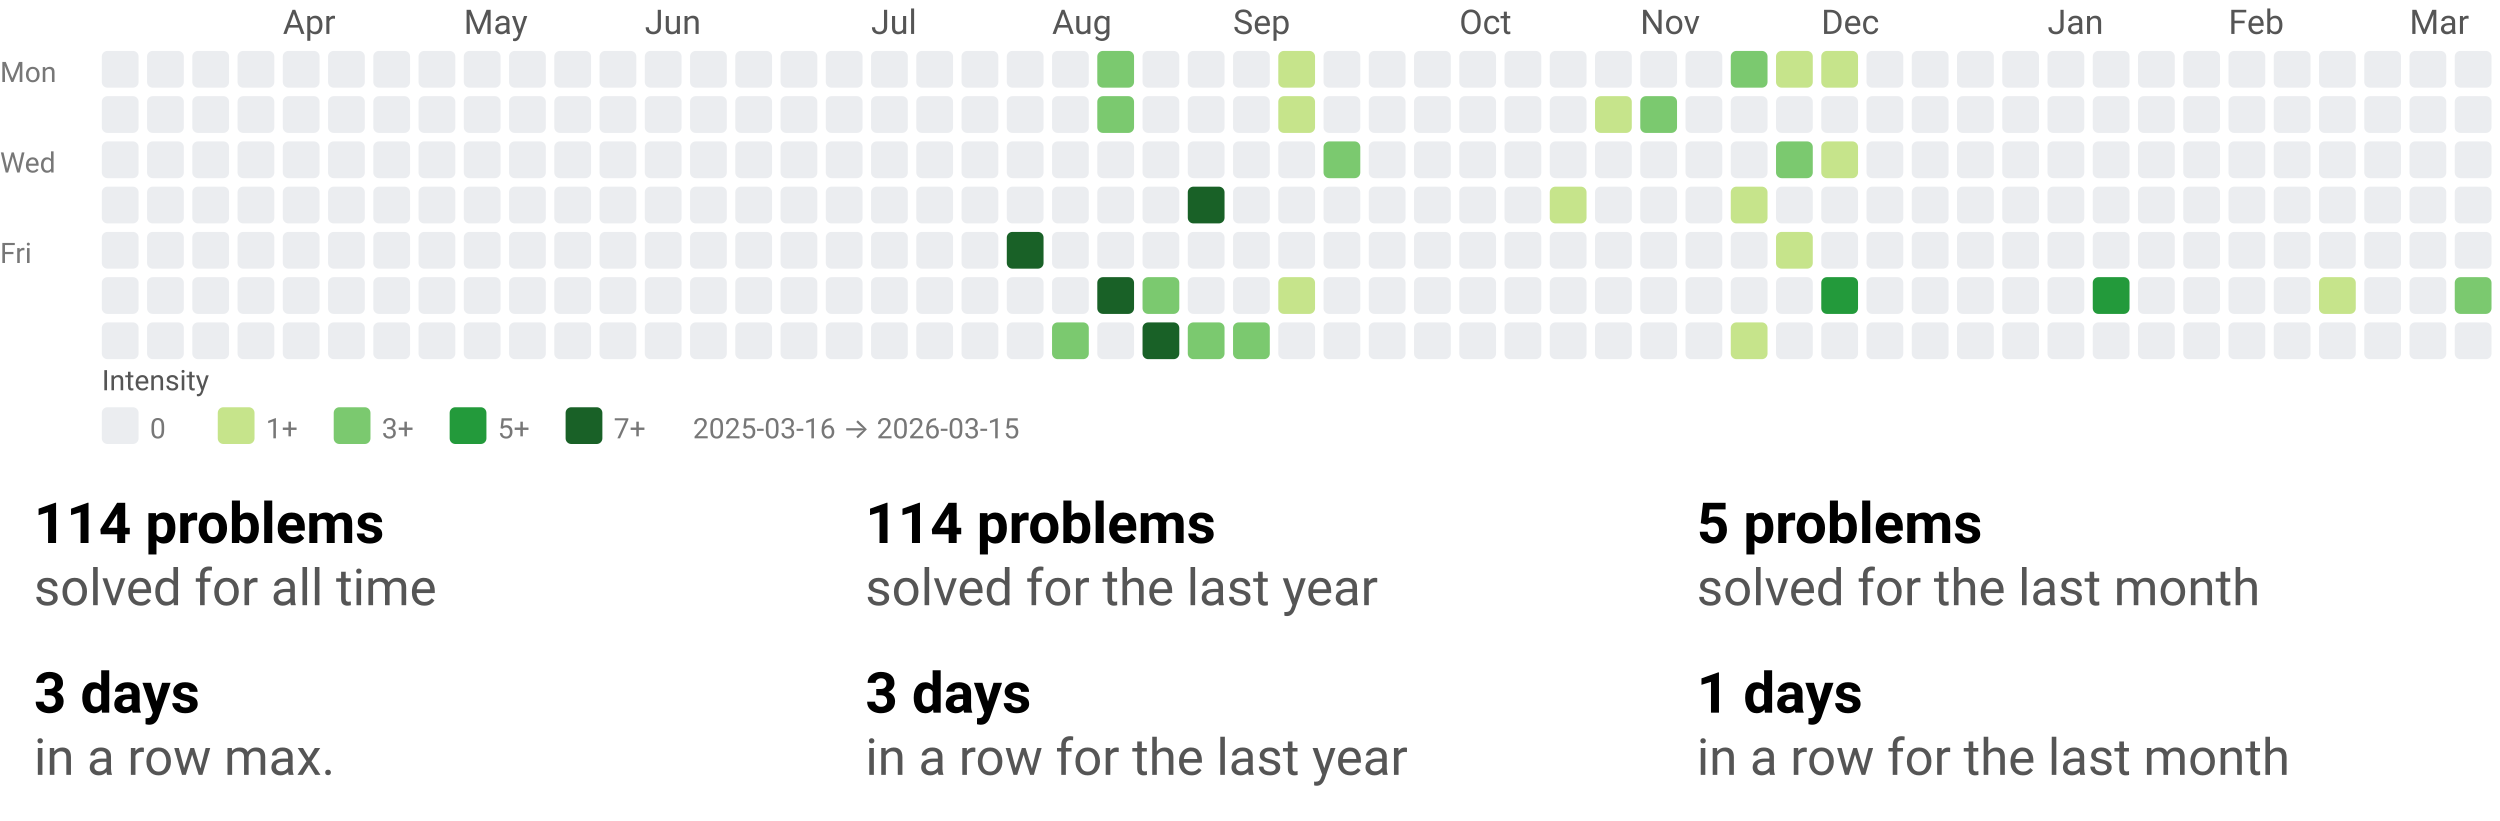
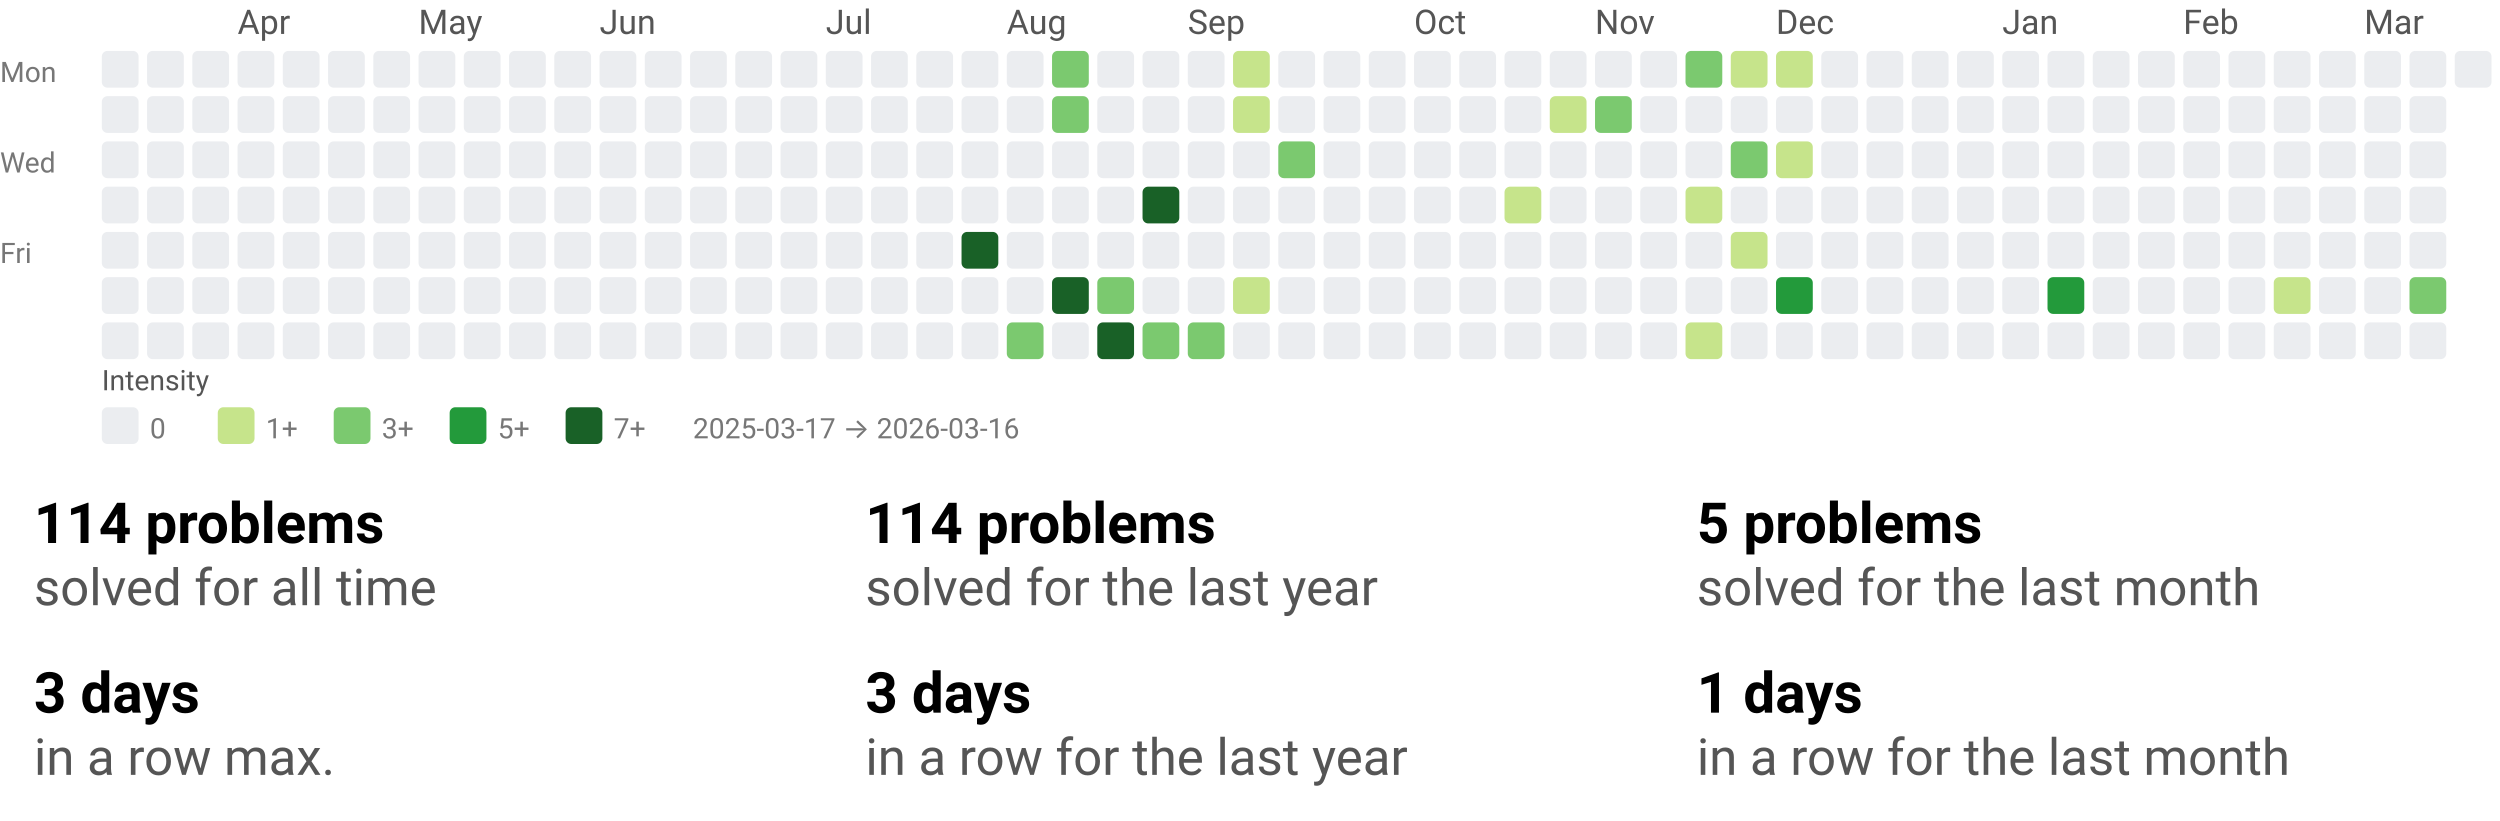
<svg xmlns="http://www.w3.org/2000/svg" width="884" height="290" viewBox="0 0 884 290" role="img" aria-labelledby="t d">
  <style>text{font-family:system-ui,-apple-system, Segoe UI, Roboto, Ubuntu, Cantarell, Noto Sans, sans-serif;}</style>
  <svg width="884" height="158" viewBox="0 0 884 158" role="img" aria-labelledby="title desc">
    <style>text{font-family:system-ui,-apple-system, Segoe UI, Roboto, Ubuntu, Cantarell, Noto Sans, sans-serif;}</style>
-     <text x="100" y="12" fill="#555">Apr</text>
-     <text x="164" y="12" fill="#555">May</text>
-     <text x="228" y="12" fill="#555">Jun</text>
-     <text x="308" y="12" fill="#555">Jul</text>
-     <text x="372" y="12" fill="#555">Aug</text>
-     <text x="436" y="12" fill="#555">Sep</text>
-     <text x="516" y="12" fill="#555">Oct</text>
-     <text x="580" y="12" fill="#555">Nov</text>
-     <text x="644" y="12" fill="#555">Dec</text>
-     <text x="724" y="12" fill="#555">Jan</text>
-     <text x="788" y="12" fill="#555">Feb</text>
-     <text x="852" y="12" fill="#555">Mar</text>
+     <text x="84" y="12" fill="#555">Apr</text>
+     <text x="148" y="12" fill="#555">May</text>
+     <text x="212" y="12" fill="#555">Jun</text>
+     <text x="292" y="12" fill="#555">Jul</text>
+     <text x="356" y="12" fill="#555">Aug</text>
+     <text x="420" y="12" fill="#555">Sep</text>
+     <text x="500" y="12" fill="#555">Oct</text>
+     <text x="564" y="12" fill="#555">Nov</text>
+     <text x="628" y="12" fill="#555">Dec</text>
+     <text x="708" y="12" fill="#555">Jan</text>
+     <text x="772" y="12" fill="#555">Feb</text>
+     <text x="836" y="12" fill="#555">Mar</text>
    <text x="0" y="29" font-size="10" fill="#777">Mon</text>
    <text x="0" y="61" font-size="10" fill="#777">Wed</text>
    <text x="0" y="93" font-size="10" fill="#777">Fri</text>
    <rect x="36" y="18" width="13" height="13" rx="2" ry="2" fill="#ebedf0" />
    <rect x="36" y="34" width="13" height="13" rx="2" ry="2" fill="#ebedf0" />
    <rect x="36" y="50" width="13" height="13" rx="2" ry="2" fill="#ebedf0" />
    <rect x="36" y="66" width="13" height="13" rx="2" ry="2" fill="#ebedf0" />
    <rect x="36" y="82" width="13" height="13" rx="2" ry="2" fill="#ebedf0" />
    <rect x="36" y="98" width="13" height="13" rx="2" ry="2" fill="#ebedf0" />
    <rect x="36" y="114" width="13" height="13" rx="2" ry="2" fill="#ebedf0" />
    <rect x="52" y="18" width="13" height="13" rx="2" ry="2" fill="#ebedf0" />
    <rect x="52" y="34" width="13" height="13" rx="2" ry="2" fill="#ebedf0" />
    <rect x="52" y="50" width="13" height="13" rx="2" ry="2" fill="#ebedf0" />
    <rect x="52" y="66" width="13" height="13" rx="2" ry="2" fill="#ebedf0" />
    <rect x="52" y="82" width="13" height="13" rx="2" ry="2" fill="#ebedf0" />
    <rect x="52" y="98" width="13" height="13" rx="2" ry="2" fill="#ebedf0" />
    <rect x="52" y="114" width="13" height="13" rx="2" ry="2" fill="#ebedf0" />
    <rect x="68" y="18" width="13" height="13" rx="2" ry="2" fill="#ebedf0" />
    <rect x="68" y="34" width="13" height="13" rx="2" ry="2" fill="#ebedf0" />
    <rect x="68" y="50" width="13" height="13" rx="2" ry="2" fill="#ebedf0" />
    <rect x="68" y="66" width="13" height="13" rx="2" ry="2" fill="#ebedf0" />
    <rect x="68" y="82" width="13" height="13" rx="2" ry="2" fill="#ebedf0" />
    <rect x="68" y="98" width="13" height="13" rx="2" ry="2" fill="#ebedf0" />
    <rect x="68" y="114" width="13" height="13" rx="2" ry="2" fill="#ebedf0" />
    <rect x="84" y="18" width="13" height="13" rx="2" ry="2" fill="#ebedf0" />
    <rect x="84" y="34" width="13" height="13" rx="2" ry="2" fill="#ebedf0" />
    <rect x="84" y="50" width="13" height="13" rx="2" ry="2" fill="#ebedf0" />
    <rect x="84" y="66" width="13" height="13" rx="2" ry="2" fill="#ebedf0" />
    <rect x="84" y="82" width="13" height="13" rx="2" ry="2" fill="#ebedf0" />
    <rect x="84" y="98" width="13" height="13" rx="2" ry="2" fill="#ebedf0" />
    <rect x="84" y="114" width="13" height="13" rx="2" ry="2" fill="#ebedf0" />
    <rect x="100" y="18" width="13" height="13" rx="2" ry="2" fill="#ebedf0" />
    <rect x="100" y="34" width="13" height="13" rx="2" ry="2" fill="#ebedf0" />
    <rect x="100" y="50" width="13" height="13" rx="2" ry="2" fill="#ebedf0" />
    <rect x="100" y="66" width="13" height="13" rx="2" ry="2" fill="#ebedf0" />
    <rect x="100" y="82" width="13" height="13" rx="2" ry="2" fill="#ebedf0" />
    <rect x="100" y="98" width="13" height="13" rx="2" ry="2" fill="#ebedf0" />
    <rect x="100" y="114" width="13" height="13" rx="2" ry="2" fill="#ebedf0" />
    <rect x="116" y="18" width="13" height="13" rx="2" ry="2" fill="#ebedf0" />
    <rect x="116" y="34" width="13" height="13" rx="2" ry="2" fill="#ebedf0" />
    <rect x="116" y="50" width="13" height="13" rx="2" ry="2" fill="#ebedf0" />
    <rect x="116" y="66" width="13" height="13" rx="2" ry="2" fill="#ebedf0" />
    <rect x="116" y="82" width="13" height="13" rx="2" ry="2" fill="#ebedf0" />
    <rect x="116" y="98" width="13" height="13" rx="2" ry="2" fill="#ebedf0" />
    <rect x="116" y="114" width="13" height="13" rx="2" ry="2" fill="#ebedf0" />
    <rect x="132" y="18" width="13" height="13" rx="2" ry="2" fill="#ebedf0" />
    <rect x="132" y="34" width="13" height="13" rx="2" ry="2" fill="#ebedf0" />
    <rect x="132" y="50" width="13" height="13" rx="2" ry="2" fill="#ebedf0" />
    <rect x="132" y="66" width="13" height="13" rx="2" ry="2" fill="#ebedf0" />
    <rect x="132" y="82" width="13" height="13" rx="2" ry="2" fill="#ebedf0" />
    <rect x="132" y="98" width="13" height="13" rx="2" ry="2" fill="#ebedf0" />
    <rect x="132" y="114" width="13" height="13" rx="2" ry="2" fill="#ebedf0" />
    <rect x="148" y="18" width="13" height="13" rx="2" ry="2" fill="#ebedf0" />
    <rect x="148" y="34" width="13" height="13" rx="2" ry="2" fill="#ebedf0" />
    <rect x="148" y="50" width="13" height="13" rx="2" ry="2" fill="#ebedf0" />
    <rect x="148" y="66" width="13" height="13" rx="2" ry="2" fill="#ebedf0" />
    <rect x="148" y="82" width="13" height="13" rx="2" ry="2" fill="#ebedf0" />
    <rect x="148" y="98" width="13" height="13" rx="2" ry="2" fill="#ebedf0" />
    <rect x="148" y="114" width="13" height="13" rx="2" ry="2" fill="#ebedf0" />
    <rect x="164" y="18" width="13" height="13" rx="2" ry="2" fill="#ebedf0" />
    <rect x="164" y="34" width="13" height="13" rx="2" ry="2" fill="#ebedf0" />
    <rect x="164" y="50" width="13" height="13" rx="2" ry="2" fill="#ebedf0" />
    <rect x="164" y="66" width="13" height="13" rx="2" ry="2" fill="#ebedf0" />
    <rect x="164" y="82" width="13" height="13" rx="2" ry="2" fill="#ebedf0" />
    <rect x="164" y="98" width="13" height="13" rx="2" ry="2" fill="#ebedf0" />
    <rect x="164" y="114" width="13" height="13" rx="2" ry="2" fill="#ebedf0" />
    <rect x="180" y="18" width="13" height="13" rx="2" ry="2" fill="#ebedf0" />
    <rect x="180" y="34" width="13" height="13" rx="2" ry="2" fill="#ebedf0" />
    <rect x="180" y="50" width="13" height="13" rx="2" ry="2" fill="#ebedf0" />
    <rect x="180" y="66" width="13" height="13" rx="2" ry="2" fill="#ebedf0" />
    <rect x="180" y="82" width="13" height="13" rx="2" ry="2" fill="#ebedf0" />
    <rect x="180" y="98" width="13" height="13" rx="2" ry="2" fill="#ebedf0" />
    <rect x="180" y="114" width="13" height="13" rx="2" ry="2" fill="#ebedf0" />
    <rect x="196" y="18" width="13" height="13" rx="2" ry="2" fill="#ebedf0" />
    <rect x="196" y="34" width="13" height="13" rx="2" ry="2" fill="#ebedf0" />
    <rect x="196" y="50" width="13" height="13" rx="2" ry="2" fill="#ebedf0" />
    <rect x="196" y="66" width="13" height="13" rx="2" ry="2" fill="#ebedf0" />
    <rect x="196" y="82" width="13" height="13" rx="2" ry="2" fill="#ebedf0" />
    <rect x="196" y="98" width="13" height="13" rx="2" ry="2" fill="#ebedf0" />
    <rect x="196" y="114" width="13" height="13" rx="2" ry="2" fill="#ebedf0" />
    <rect x="212" y="18" width="13" height="13" rx="2" ry="2" fill="#ebedf0" />
    <rect x="212" y="34" width="13" height="13" rx="2" ry="2" fill="#ebedf0" />
    <rect x="212" y="50" width="13" height="13" rx="2" ry="2" fill="#ebedf0" />
    <rect x="212" y="66" width="13" height="13" rx="2" ry="2" fill="#ebedf0" />
    <rect x="212" y="82" width="13" height="13" rx="2" ry="2" fill="#ebedf0" />
    <rect x="212" y="98" width="13" height="13" rx="2" ry="2" fill="#ebedf0" />
    <rect x="212" y="114" width="13" height="13" rx="2" ry="2" fill="#ebedf0" />
    <rect x="228" y="18" width="13" height="13" rx="2" ry="2" fill="#ebedf0" />
    <rect x="228" y="34" width="13" height="13" rx="2" ry="2" fill="#ebedf0" />
    <rect x="228" y="50" width="13" height="13" rx="2" ry="2" fill="#ebedf0" />
    <rect x="228" y="66" width="13" height="13" rx="2" ry="2" fill="#ebedf0" />
    <rect x="228" y="82" width="13" height="13" rx="2" ry="2" fill="#ebedf0" />
    <rect x="228" y="98" width="13" height="13" rx="2" ry="2" fill="#ebedf0" />
    <rect x="228" y="114" width="13" height="13" rx="2" ry="2" fill="#ebedf0" />
    <rect x="244" y="18" width="13" height="13" rx="2" ry="2" fill="#ebedf0" />
    <rect x="244" y="34" width="13" height="13" rx="2" ry="2" fill="#ebedf0" />
    <rect x="244" y="50" width="13" height="13" rx="2" ry="2" fill="#ebedf0" />
    <rect x="244" y="66" width="13" height="13" rx="2" ry="2" fill="#ebedf0" />
    <rect x="244" y="82" width="13" height="13" rx="2" ry="2" fill="#ebedf0" />
    <rect x="244" y="98" width="13" height="13" rx="2" ry="2" fill="#ebedf0" />
    <rect x="244" y="114" width="13" height="13" rx="2" ry="2" fill="#ebedf0" />
    <rect x="260" y="18" width="13" height="13" rx="2" ry="2" fill="#ebedf0" />
    <rect x="260" y="34" width="13" height="13" rx="2" ry="2" fill="#ebedf0" />
    <rect x="260" y="50" width="13" height="13" rx="2" ry="2" fill="#ebedf0" />
    <rect x="260" y="66" width="13" height="13" rx="2" ry="2" fill="#ebedf0" />
    <rect x="260" y="82" width="13" height="13" rx="2" ry="2" fill="#ebedf0" />
    <rect x="260" y="98" width="13" height="13" rx="2" ry="2" fill="#ebedf0" />
    <rect x="260" y="114" width="13" height="13" rx="2" ry="2" fill="#ebedf0" />
    <rect x="276" y="18" width="13" height="13" rx="2" ry="2" fill="#ebedf0" />
    <rect x="276" y="34" width="13" height="13" rx="2" ry="2" fill="#ebedf0" />
    <rect x="276" y="50" width="13" height="13" rx="2" ry="2" fill="#ebedf0" />
    <rect x="276" y="66" width="13" height="13" rx="2" ry="2" fill="#ebedf0" />
    <rect x="276" y="82" width="13" height="13" rx="2" ry="2" fill="#ebedf0" />
    <rect x="276" y="98" width="13" height="13" rx="2" ry="2" fill="#ebedf0" />
    <rect x="276" y="114" width="13" height="13" rx="2" ry="2" fill="#ebedf0" />
    <rect x="292" y="18" width="13" height="13" rx="2" ry="2" fill="#ebedf0" />
    <rect x="292" y="34" width="13" height="13" rx="2" ry="2" fill="#ebedf0" />
    <rect x="292" y="50" width="13" height="13" rx="2" ry="2" fill="#ebedf0" />
    <rect x="292" y="66" width="13" height="13" rx="2" ry="2" fill="#ebedf0" />
    <rect x="292" y="82" width="13" height="13" rx="2" ry="2" fill="#ebedf0" />
    <rect x="292" y="98" width="13" height="13" rx="2" ry="2" fill="#ebedf0" />
    <rect x="292" y="114" width="13" height="13" rx="2" ry="2" fill="#ebedf0" />
    <rect x="308" y="18" width="13" height="13" rx="2" ry="2" fill="#ebedf0" />
    <rect x="308" y="34" width="13" height="13" rx="2" ry="2" fill="#ebedf0" />
    <rect x="308" y="50" width="13" height="13" rx="2" ry="2" fill="#ebedf0" />
    <rect x="308" y="66" width="13" height="13" rx="2" ry="2" fill="#ebedf0" />
    <rect x="308" y="82" width="13" height="13" rx="2" ry="2" fill="#ebedf0" />
    <rect x="308" y="98" width="13" height="13" rx="2" ry="2" fill="#ebedf0" />
    <rect x="308" y="114" width="13" height="13" rx="2" ry="2" fill="#ebedf0" />
    <rect x="324" y="18" width="13" height="13" rx="2" ry="2" fill="#ebedf0" />
    <rect x="324" y="34" width="13" height="13" rx="2" ry="2" fill="#ebedf0" />
    <rect x="324" y="50" width="13" height="13" rx="2" ry="2" fill="#ebedf0" />
    <rect x="324" y="66" width="13" height="13" rx="2" ry="2" fill="#ebedf0" />
    <rect x="324" y="82" width="13" height="13" rx="2" ry="2" fill="#ebedf0" />
    <rect x="324" y="98" width="13" height="13" rx="2" ry="2" fill="#ebedf0" />
    <rect x="324" y="114" width="13" height="13" rx="2" ry="2" fill="#ebedf0" />
    <rect x="340" y="18" width="13" height="13" rx="2" ry="2" fill="#ebedf0" />
    <rect x="340" y="34" width="13" height="13" rx="2" ry="2" fill="#ebedf0" />
    <rect x="340" y="50" width="13" height="13" rx="2" ry="2" fill="#ebedf0" />
    <rect x="340" y="66" width="13" height="13" rx="2" ry="2" fill="#ebedf0" />
-     <rect x="340" y="82" width="13" height="13" rx="2" ry="2" fill="#ebedf0" />
+     <rect x="340" y="82" width="13" height="13" rx="2" ry="2" fill="#196127" />
    <rect x="340" y="98" width="13" height="13" rx="2" ry="2" fill="#ebedf0" />
    <rect x="340" y="114" width="13" height="13" rx="2" ry="2" fill="#ebedf0" />
    <rect x="356" y="18" width="13" height="13" rx="2" ry="2" fill="#ebedf0" />
    <rect x="356" y="34" width="13" height="13" rx="2" ry="2" fill="#ebedf0" />
    <rect x="356" y="50" width="13" height="13" rx="2" ry="2" fill="#ebedf0" />
    <rect x="356" y="66" width="13" height="13" rx="2" ry="2" fill="#ebedf0" />
-     <rect x="356" y="82" width="13" height="13" rx="2" ry="2" fill="#196127" />
+     <rect x="356" y="82" width="13" height="13" rx="2" ry="2" fill="#ebedf0" />
    <rect x="356" y="98" width="13" height="13" rx="2" ry="2" fill="#ebedf0" />
-     <rect x="356" y="114" width="13" height="13" rx="2" ry="2" fill="#ebedf0" />
-     <rect x="372" y="18" width="13" height="13" rx="2" ry="2" fill="#ebedf0" />
-     <rect x="372" y="34" width="13" height="13" rx="2" ry="2" fill="#ebedf0" />
+     <rect x="356" y="114" width="13" height="13" rx="2" ry="2" fill="#7bc96f" />
+     <rect x="372" y="18" width="13" height="13" rx="2" ry="2" fill="#7bc96f" />
+     <rect x="372" y="34" width="13" height="13" rx="2" ry="2" fill="#7bc96f" />
    <rect x="372" y="50" width="13" height="13" rx="2" ry="2" fill="#ebedf0" />
    <rect x="372" y="66" width="13" height="13" rx="2" ry="2" fill="#ebedf0" />
    <rect x="372" y="82" width="13" height="13" rx="2" ry="2" fill="#ebedf0" />
-     <rect x="372" y="98" width="13" height="13" rx="2" ry="2" fill="#ebedf0" />
-     <rect x="372" y="114" width="13" height="13" rx="2" ry="2" fill="#7bc96f" />
-     <rect x="388" y="18" width="13" height="13" rx="2" ry="2" fill="#7bc96f" />
-     <rect x="388" y="34" width="13" height="13" rx="2" ry="2" fill="#7bc96f" />
+     <rect x="372" y="98" width="13" height="13" rx="2" ry="2" fill="#196127" />
+     <rect x="372" y="114" width="13" height="13" rx="2" ry="2" fill="#ebedf0" />
+     <rect x="388" y="18" width="13" height="13" rx="2" ry="2" fill="#ebedf0" />
+     <rect x="388" y="34" width="13" height="13" rx="2" ry="2" fill="#ebedf0" />
    <rect x="388" y="50" width="13" height="13" rx="2" ry="2" fill="#ebedf0" />
    <rect x="388" y="66" width="13" height="13" rx="2" ry="2" fill="#ebedf0" />
    <rect x="388" y="82" width="13" height="13" rx="2" ry="2" fill="#ebedf0" />
-     <rect x="388" y="98" width="13" height="13" rx="2" ry="2" fill="#196127" />
-     <rect x="388" y="114" width="13" height="13" rx="2" ry="2" fill="#ebedf0" />
+     <rect x="388" y="98" width="13" height="13" rx="2" ry="2" fill="#7bc96f" />
+     <rect x="388" y="114" width="13" height="13" rx="2" ry="2" fill="#196127" />
    <rect x="404" y="18" width="13" height="13" rx="2" ry="2" fill="#ebedf0" />
    <rect x="404" y="34" width="13" height="13" rx="2" ry="2" fill="#ebedf0" />
    <rect x="404" y="50" width="13" height="13" rx="2" ry="2" fill="#ebedf0" />
-     <rect x="404" y="66" width="13" height="13" rx="2" ry="2" fill="#ebedf0" />
+     <rect x="404" y="66" width="13" height="13" rx="2" ry="2" fill="#196127" />
    <rect x="404" y="82" width="13" height="13" rx="2" ry="2" fill="#ebedf0" />
-     <rect x="404" y="98" width="13" height="13" rx="2" ry="2" fill="#7bc96f" />
-     <rect x="404" y="114" width="13" height="13" rx="2" ry="2" fill="#196127" />
+     <rect x="404" y="98" width="13" height="13" rx="2" ry="2" fill="#ebedf0" />
+     <rect x="404" y="114" width="13" height="13" rx="2" ry="2" fill="#7bc96f" />
    <rect x="420" y="18" width="13" height="13" rx="2" ry="2" fill="#ebedf0" />
    <rect x="420" y="34" width="13" height="13" rx="2" ry="2" fill="#ebedf0" />
    <rect x="420" y="50" width="13" height="13" rx="2" ry="2" fill="#ebedf0" />
-     <rect x="420" y="66" width="13" height="13" rx="2" ry="2" fill="#196127" />
+     <rect x="420" y="66" width="13" height="13" rx="2" ry="2" fill="#ebedf0" />
    <rect x="420" y="82" width="13" height="13" rx="2" ry="2" fill="#ebedf0" />
    <rect x="420" y="98" width="13" height="13" rx="2" ry="2" fill="#ebedf0" />
    <rect x="420" y="114" width="13" height="13" rx="2" ry="2" fill="#7bc96f" />
-     <rect x="436" y="18" width="13" height="13" rx="2" ry="2" fill="#ebedf0" />
-     <rect x="436" y="34" width="13" height="13" rx="2" ry="2" fill="#ebedf0" />
+     <rect x="436" y="18" width="13" height="13" rx="2" ry="2" fill="#c6e48b" />
+     <rect x="436" y="34" width="13" height="13" rx="2" ry="2" fill="#c6e48b" />
    <rect x="436" y="50" width="13" height="13" rx="2" ry="2" fill="#ebedf0" />
    <rect x="436" y="66" width="13" height="13" rx="2" ry="2" fill="#ebedf0" />
    <rect x="436" y="82" width="13" height="13" rx="2" ry="2" fill="#ebedf0" />
-     <rect x="436" y="98" width="13" height="13" rx="2" ry="2" fill="#ebedf0" />
-     <rect x="436" y="114" width="13" height="13" rx="2" ry="2" fill="#7bc96f" />
-     <rect x="452" y="18" width="13" height="13" rx="2" ry="2" fill="#c6e48b" />
-     <rect x="452" y="34" width="13" height="13" rx="2" ry="2" fill="#c6e48b" />
-     <rect x="452" y="50" width="13" height="13" rx="2" ry="2" fill="#ebedf0" />
+     <rect x="436" y="98" width="13" height="13" rx="2" ry="2" fill="#c6e48b" />
+     <rect x="436" y="114" width="13" height="13" rx="2" ry="2" fill="#ebedf0" />
+     <rect x="452" y="18" width="13" height="13" rx="2" ry="2" fill="#ebedf0" />
+     <rect x="452" y="34" width="13" height="13" rx="2" ry="2" fill="#ebedf0" />
+     <rect x="452" y="50" width="13" height="13" rx="2" ry="2" fill="#7bc96f" />
    <rect x="452" y="66" width="13" height="13" rx="2" ry="2" fill="#ebedf0" />
    <rect x="452" y="82" width="13" height="13" rx="2" ry="2" fill="#ebedf0" />
-     <rect x="452" y="98" width="13" height="13" rx="2" ry="2" fill="#c6e48b" />
+     <rect x="452" y="98" width="13" height="13" rx="2" ry="2" fill="#ebedf0" />
    <rect x="452" y="114" width="13" height="13" rx="2" ry="2" fill="#ebedf0" />
    <rect x="468" y="18" width="13" height="13" rx="2" ry="2" fill="#ebedf0" />
    <rect x="468" y="34" width="13" height="13" rx="2" ry="2" fill="#ebedf0" />
-     <rect x="468" y="50" width="13" height="13" rx="2" ry="2" fill="#7bc96f" />
+     <rect x="468" y="50" width="13" height="13" rx="2" ry="2" fill="#ebedf0" />
    <rect x="468" y="66" width="13" height="13" rx="2" ry="2" fill="#ebedf0" />
    <rect x="468" y="82" width="13" height="13" rx="2" ry="2" fill="#ebedf0" />
    <rect x="468" y="98" width="13" height="13" rx="2" ry="2" fill="#ebedf0" />
    <rect x="468" y="114" width="13" height="13" rx="2" ry="2" fill="#ebedf0" />
    <rect x="484" y="18" width="13" height="13" rx="2" ry="2" fill="#ebedf0" />
    <rect x="484" y="34" width="13" height="13" rx="2" ry="2" fill="#ebedf0" />
    <rect x="484" y="50" width="13" height="13" rx="2" ry="2" fill="#ebedf0" />
    <rect x="484" y="66" width="13" height="13" rx="2" ry="2" fill="#ebedf0" />
    <rect x="484" y="82" width="13" height="13" rx="2" ry="2" fill="#ebedf0" />
    <rect x="484" y="98" width="13" height="13" rx="2" ry="2" fill="#ebedf0" />
    <rect x="484" y="114" width="13" height="13" rx="2" ry="2" fill="#ebedf0" />
    <rect x="500" y="18" width="13" height="13" rx="2" ry="2" fill="#ebedf0" />
    <rect x="500" y="34" width="13" height="13" rx="2" ry="2" fill="#ebedf0" />
    <rect x="500" y="50" width="13" height="13" rx="2" ry="2" fill="#ebedf0" />
    <rect x="500" y="66" width="13" height="13" rx="2" ry="2" fill="#ebedf0" />
    <rect x="500" y="82" width="13" height="13" rx="2" ry="2" fill="#ebedf0" />
    <rect x="500" y="98" width="13" height="13" rx="2" ry="2" fill="#ebedf0" />
    <rect x="500" y="114" width="13" height="13" rx="2" ry="2" fill="#ebedf0" />
    <rect x="516" y="18" width="13" height="13" rx="2" ry="2" fill="#ebedf0" />
    <rect x="516" y="34" width="13" height="13" rx="2" ry="2" fill="#ebedf0" />
    <rect x="516" y="50" width="13" height="13" rx="2" ry="2" fill="#ebedf0" />
    <rect x="516" y="66" width="13" height="13" rx="2" ry="2" fill="#ebedf0" />
    <rect x="516" y="82" width="13" height="13" rx="2" ry="2" fill="#ebedf0" />
    <rect x="516" y="98" width="13" height="13" rx="2" ry="2" fill="#ebedf0" />
    <rect x="516" y="114" width="13" height="13" rx="2" ry="2" fill="#ebedf0" />
    <rect x="532" y="18" width="13" height="13" rx="2" ry="2" fill="#ebedf0" />
    <rect x="532" y="34" width="13" height="13" rx="2" ry="2" fill="#ebedf0" />
    <rect x="532" y="50" width="13" height="13" rx="2" ry="2" fill="#ebedf0" />
-     <rect x="532" y="66" width="13" height="13" rx="2" ry="2" fill="#ebedf0" />
+     <rect x="532" y="66" width="13" height="13" rx="2" ry="2" fill="#c6e48b" />
    <rect x="532" y="82" width="13" height="13" rx="2" ry="2" fill="#ebedf0" />
    <rect x="532" y="98" width="13" height="13" rx="2" ry="2" fill="#ebedf0" />
    <rect x="532" y="114" width="13" height="13" rx="2" ry="2" fill="#ebedf0" />
    <rect x="548" y="18" width="13" height="13" rx="2" ry="2" fill="#ebedf0" />
-     <rect x="548" y="34" width="13" height="13" rx="2" ry="2" fill="#ebedf0" />
+     <rect x="548" y="34" width="13" height="13" rx="2" ry="2" fill="#c6e48b" />
    <rect x="548" y="50" width="13" height="13" rx="2" ry="2" fill="#ebedf0" />
-     <rect x="548" y="66" width="13" height="13" rx="2" ry="2" fill="#c6e48b" />
+     <rect x="548" y="66" width="13" height="13" rx="2" ry="2" fill="#ebedf0" />
    <rect x="548" y="82" width="13" height="13" rx="2" ry="2" fill="#ebedf0" />
    <rect x="548" y="98" width="13" height="13" rx="2" ry="2" fill="#ebedf0" />
    <rect x="548" y="114" width="13" height="13" rx="2" ry="2" fill="#ebedf0" />
    <rect x="564" y="18" width="13" height="13" rx="2" ry="2" fill="#ebedf0" />
-     <rect x="564" y="34" width="13" height="13" rx="2" ry="2" fill="#c6e48b" />
+     <rect x="564" y="34" width="13" height="13" rx="2" ry="2" fill="#7bc96f" />
    <rect x="564" y="50" width="13" height="13" rx="2" ry="2" fill="#ebedf0" />
    <rect x="564" y="66" width="13" height="13" rx="2" ry="2" fill="#ebedf0" />
    <rect x="564" y="82" width="13" height="13" rx="2" ry="2" fill="#ebedf0" />
    <rect x="564" y="98" width="13" height="13" rx="2" ry="2" fill="#ebedf0" />
    <rect x="564" y="114" width="13" height="13" rx="2" ry="2" fill="#ebedf0" />
    <rect x="580" y="18" width="13" height="13" rx="2" ry="2" fill="#ebedf0" />
-     <rect x="580" y="34" width="13" height="13" rx="2" ry="2" fill="#7bc96f" />
+     <rect x="580" y="34" width="13" height="13" rx="2" ry="2" fill="#ebedf0" />
    <rect x="580" y="50" width="13" height="13" rx="2" ry="2" fill="#ebedf0" />
    <rect x="580" y="66" width="13" height="13" rx="2" ry="2" fill="#ebedf0" />
    <rect x="580" y="82" width="13" height="13" rx="2" ry="2" fill="#ebedf0" />
    <rect x="580" y="98" width="13" height="13" rx="2" ry="2" fill="#ebedf0" />
    <rect x="580" y="114" width="13" height="13" rx="2" ry="2" fill="#ebedf0" />
-     <rect x="596" y="18" width="13" height="13" rx="2" ry="2" fill="#ebedf0" />
+     <rect x="596" y="18" width="13" height="13" rx="2" ry="2" fill="#7bc96f" />
    <rect x="596" y="34" width="13" height="13" rx="2" ry="2" fill="#ebedf0" />
    <rect x="596" y="50" width="13" height="13" rx="2" ry="2" fill="#ebedf0" />
-     <rect x="596" y="66" width="13" height="13" rx="2" ry="2" fill="#ebedf0" />
+     <rect x="596" y="66" width="13" height="13" rx="2" ry="2" fill="#c6e48b" />
    <rect x="596" y="82" width="13" height="13" rx="2" ry="2" fill="#ebedf0" />
    <rect x="596" y="98" width="13" height="13" rx="2" ry="2" fill="#ebedf0" />
-     <rect x="596" y="114" width="13" height="13" rx="2" ry="2" fill="#ebedf0" />
-     <rect x="612" y="18" width="13" height="13" rx="2" ry="2" fill="#7bc96f" />
+     <rect x="596" y="114" width="13" height="13" rx="2" ry="2" fill="#c6e48b" />
+     <rect x="612" y="18" width="13" height="13" rx="2" ry="2" fill="#c6e48b" />
    <rect x="612" y="34" width="13" height="13" rx="2" ry="2" fill="#ebedf0" />
-     <rect x="612" y="50" width="13" height="13" rx="2" ry="2" fill="#ebedf0" />
-     <rect x="612" y="66" width="13" height="13" rx="2" ry="2" fill="#c6e48b" />
-     <rect x="612" y="82" width="13" height="13" rx="2" ry="2" fill="#ebedf0" />
+     <rect x="612" y="50" width="13" height="13" rx="2" ry="2" fill="#7bc96f" />
+     <rect x="612" y="66" width="13" height="13" rx="2" ry="2" fill="#ebedf0" />
+     <rect x="612" y="82" width="13" height="13" rx="2" ry="2" fill="#c6e48b" />
    <rect x="612" y="98" width="13" height="13" rx="2" ry="2" fill="#ebedf0" />
-     <rect x="612" y="114" width="13" height="13" rx="2" ry="2" fill="#c6e48b" />
+     <rect x="612" y="114" width="13" height="13" rx="2" ry="2" fill="#ebedf0" />
    <rect x="628" y="18" width="13" height="13" rx="2" ry="2" fill="#c6e48b" />
    <rect x="628" y="34" width="13" height="13" rx="2" ry="2" fill="#ebedf0" />
-     <rect x="628" y="50" width="13" height="13" rx="2" ry="2" fill="#7bc96f" />
+     <rect x="628" y="50" width="13" height="13" rx="2" ry="2" fill="#c6e48b" />
    <rect x="628" y="66" width="13" height="13" rx="2" ry="2" fill="#ebedf0" />
-     <rect x="628" y="82" width="13" height="13" rx="2" ry="2" fill="#c6e48b" />
-     <rect x="628" y="98" width="13" height="13" rx="2" ry="2" fill="#ebedf0" />
+     <rect x="628" y="82" width="13" height="13" rx="2" ry="2" fill="#ebedf0" />
+     <rect x="628" y="98" width="13" height="13" rx="2" ry="2" fill="#239a3b" />
    <rect x="628" y="114" width="13" height="13" rx="2" ry="2" fill="#ebedf0" />
-     <rect x="644" y="18" width="13" height="13" rx="2" ry="2" fill="#c6e48b" />
+     <rect x="644" y="18" width="13" height="13" rx="2" ry="2" fill="#ebedf0" />
    <rect x="644" y="34" width="13" height="13" rx="2" ry="2" fill="#ebedf0" />
-     <rect x="644" y="50" width="13" height="13" rx="2" ry="2" fill="#c6e48b" />
+     <rect x="644" y="50" width="13" height="13" rx="2" ry="2" fill="#ebedf0" />
    <rect x="644" y="66" width="13" height="13" rx="2" ry="2" fill="#ebedf0" />
    <rect x="644" y="82" width="13" height="13" rx="2" ry="2" fill="#ebedf0" />
-     <rect x="644" y="98" width="13" height="13" rx="2" ry="2" fill="#239a3b" />
+     <rect x="644" y="98" width="13" height="13" rx="2" ry="2" fill="#ebedf0" />
    <rect x="644" y="114" width="13" height="13" rx="2" ry="2" fill="#ebedf0" />
    <rect x="660" y="18" width="13" height="13" rx="2" ry="2" fill="#ebedf0" />
    <rect x="660" y="34" width="13" height="13" rx="2" ry="2" fill="#ebedf0" />
    <rect x="660" y="50" width="13" height="13" rx="2" ry="2" fill="#ebedf0" />
    <rect x="660" y="66" width="13" height="13" rx="2" ry="2" fill="#ebedf0" />
    <rect x="660" y="82" width="13" height="13" rx="2" ry="2" fill="#ebedf0" />
    <rect x="660" y="98" width="13" height="13" rx="2" ry="2" fill="#ebedf0" />
    <rect x="660" y="114" width="13" height="13" rx="2" ry="2" fill="#ebedf0" />
    <rect x="676" y="18" width="13" height="13" rx="2" ry="2" fill="#ebedf0" />
    <rect x="676" y="34" width="13" height="13" rx="2" ry="2" fill="#ebedf0" />
    <rect x="676" y="50" width="13" height="13" rx="2" ry="2" fill="#ebedf0" />
    <rect x="676" y="66" width="13" height="13" rx="2" ry="2" fill="#ebedf0" />
    <rect x="676" y="82" width="13" height="13" rx="2" ry="2" fill="#ebedf0" />
    <rect x="676" y="98" width="13" height="13" rx="2" ry="2" fill="#ebedf0" />
    <rect x="676" y="114" width="13" height="13" rx="2" ry="2" fill="#ebedf0" />
    <rect x="692" y="18" width="13" height="13" rx="2" ry="2" fill="#ebedf0" />
    <rect x="692" y="34" width="13" height="13" rx="2" ry="2" fill="#ebedf0" />
    <rect x="692" y="50" width="13" height="13" rx="2" ry="2" fill="#ebedf0" />
    <rect x="692" y="66" width="13" height="13" rx="2" ry="2" fill="#ebedf0" />
    <rect x="692" y="82" width="13" height="13" rx="2" ry="2" fill="#ebedf0" />
    <rect x="692" y="98" width="13" height="13" rx="2" ry="2" fill="#ebedf0" />
    <rect x="692" y="114" width="13" height="13" rx="2" ry="2" fill="#ebedf0" />
    <rect x="708" y="18" width="13" height="13" rx="2" ry="2" fill="#ebedf0" />
    <rect x="708" y="34" width="13" height="13" rx="2" ry="2" fill="#ebedf0" />
    <rect x="708" y="50" width="13" height="13" rx="2" ry="2" fill="#ebedf0" />
    <rect x="708" y="66" width="13" height="13" rx="2" ry="2" fill="#ebedf0" />
    <rect x="708" y="82" width="13" height="13" rx="2" ry="2" fill="#ebedf0" />
    <rect x="708" y="98" width="13" height="13" rx="2" ry="2" fill="#ebedf0" />
    <rect x="708" y="114" width="13" height="13" rx="2" ry="2" fill="#ebedf0" />
    <rect x="724" y="18" width="13" height="13" rx="2" ry="2" fill="#ebedf0" />
    <rect x="724" y="34" width="13" height="13" rx="2" ry="2" fill="#ebedf0" />
    <rect x="724" y="50" width="13" height="13" rx="2" ry="2" fill="#ebedf0" />
    <rect x="724" y="66" width="13" height="13" rx="2" ry="2" fill="#ebedf0" />
    <rect x="724" y="82" width="13" height="13" rx="2" ry="2" fill="#ebedf0" />
-     <rect x="724" y="98" width="13" height="13" rx="2" ry="2" fill="#ebedf0" />
+     <rect x="724" y="98" width="13" height="13" rx="2" ry="2" fill="#239a3b" />
    <rect x="724" y="114" width="13" height="13" rx="2" ry="2" fill="#ebedf0" />
    <rect x="740" y="18" width="13" height="13" rx="2" ry="2" fill="#ebedf0" />
    <rect x="740" y="34" width="13" height="13" rx="2" ry="2" fill="#ebedf0" />
    <rect x="740" y="50" width="13" height="13" rx="2" ry="2" fill="#ebedf0" />
    <rect x="740" y="66" width="13" height="13" rx="2" ry="2" fill="#ebedf0" />
    <rect x="740" y="82" width="13" height="13" rx="2" ry="2" fill="#ebedf0" />
-     <rect x="740" y="98" width="13" height="13" rx="2" ry="2" fill="#239a3b" />
+     <rect x="740" y="98" width="13" height="13" rx="2" ry="2" fill="#ebedf0" />
    <rect x="740" y="114" width="13" height="13" rx="2" ry="2" fill="#ebedf0" />
    <rect x="756" y="18" width="13" height="13" rx="2" ry="2" fill="#ebedf0" />
    <rect x="756" y="34" width="13" height="13" rx="2" ry="2" fill="#ebedf0" />
    <rect x="756" y="50" width="13" height="13" rx="2" ry="2" fill="#ebedf0" />
    <rect x="756" y="66" width="13" height="13" rx="2" ry="2" fill="#ebedf0" />
    <rect x="756" y="82" width="13" height="13" rx="2" ry="2" fill="#ebedf0" />
    <rect x="756" y="98" width="13" height="13" rx="2" ry="2" fill="#ebedf0" />
    <rect x="756" y="114" width="13" height="13" rx="2" ry="2" fill="#ebedf0" />
    <rect x="772" y="18" width="13" height="13" rx="2" ry="2" fill="#ebedf0" />
    <rect x="772" y="34" width="13" height="13" rx="2" ry="2" fill="#ebedf0" />
    <rect x="772" y="50" width="13" height="13" rx="2" ry="2" fill="#ebedf0" />
    <rect x="772" y="66" width="13" height="13" rx="2" ry="2" fill="#ebedf0" />
    <rect x="772" y="82" width="13" height="13" rx="2" ry="2" fill="#ebedf0" />
    <rect x="772" y="98" width="13" height="13" rx="2" ry="2" fill="#ebedf0" />
    <rect x="772" y="114" width="13" height="13" rx="2" ry="2" fill="#ebedf0" />
    <rect x="788" y="18" width="13" height="13" rx="2" ry="2" fill="#ebedf0" />
    <rect x="788" y="34" width="13" height="13" rx="2" ry="2" fill="#ebedf0" />
    <rect x="788" y="50" width="13" height="13" rx="2" ry="2" fill="#ebedf0" />
    <rect x="788" y="66" width="13" height="13" rx="2" ry="2" fill="#ebedf0" />
    <rect x="788" y="82" width="13" height="13" rx="2" ry="2" fill="#ebedf0" />
    <rect x="788" y="98" width="13" height="13" rx="2" ry="2" fill="#ebedf0" />
    <rect x="788" y="114" width="13" height="13" rx="2" ry="2" fill="#ebedf0" />
    <rect x="804" y="18" width="13" height="13" rx="2" ry="2" fill="#ebedf0" />
    <rect x="804" y="34" width="13" height="13" rx="2" ry="2" fill="#ebedf0" />
    <rect x="804" y="50" width="13" height="13" rx="2" ry="2" fill="#ebedf0" />
    <rect x="804" y="66" width="13" height="13" rx="2" ry="2" fill="#ebedf0" />
    <rect x="804" y="82" width="13" height="13" rx="2" ry="2" fill="#ebedf0" />
-     <rect x="804" y="98" width="13" height="13" rx="2" ry="2" fill="#ebedf0" />
+     <rect x="804" y="98" width="13" height="13" rx="2" ry="2" fill="#c6e48b" />
    <rect x="804" y="114" width="13" height="13" rx="2" ry="2" fill="#ebedf0" />
    <rect x="820" y="18" width="13" height="13" rx="2" ry="2" fill="#ebedf0" />
    <rect x="820" y="34" width="13" height="13" rx="2" ry="2" fill="#ebedf0" />
    <rect x="820" y="50" width="13" height="13" rx="2" ry="2" fill="#ebedf0" />
    <rect x="820" y="66" width="13" height="13" rx="2" ry="2" fill="#ebedf0" />
    <rect x="820" y="82" width="13" height="13" rx="2" ry="2" fill="#ebedf0" />
-     <rect x="820" y="98" width="13" height="13" rx="2" ry="2" fill="#c6e48b" />
+     <rect x="820" y="98" width="13" height="13" rx="2" ry="2" fill="#ebedf0" />
    <rect x="820" y="114" width="13" height="13" rx="2" ry="2" fill="#ebedf0" />
    <rect x="836" y="18" width="13" height="13" rx="2" ry="2" fill="#ebedf0" />
    <rect x="836" y="34" width="13" height="13" rx="2" ry="2" fill="#ebedf0" />
    <rect x="836" y="50" width="13" height="13" rx="2" ry="2" fill="#ebedf0" />
    <rect x="836" y="66" width="13" height="13" rx="2" ry="2" fill="#ebedf0" />
    <rect x="836" y="82" width="13" height="13" rx="2" ry="2" fill="#ebedf0" />
    <rect x="836" y="98" width="13" height="13" rx="2" ry="2" fill="#ebedf0" />
    <rect x="836" y="114" width="13" height="13" rx="2" ry="2" fill="#ebedf0" />
    <rect x="852" y="18" width="13" height="13" rx="2" ry="2" fill="#ebedf0" />
    <rect x="852" y="34" width="13" height="13" rx="2" ry="2" fill="#ebedf0" />
    <rect x="852" y="50" width="13" height="13" rx="2" ry="2" fill="#ebedf0" />
    <rect x="852" y="66" width="13" height="13" rx="2" ry="2" fill="#ebedf0" />
    <rect x="852" y="82" width="13" height="13" rx="2" ry="2" fill="#ebedf0" />
-     <rect x="852" y="98" width="13" height="13" rx="2" ry="2" fill="#ebedf0" />
+     <rect x="852" y="98" width="13" height="13" rx="2" ry="2" fill="#7bc96f" />
    <rect x="852" y="114" width="13" height="13" rx="2" ry="2" fill="#ebedf0" />
    <rect x="868" y="18" width="13" height="13" rx="2" ry="2" fill="#ebedf0" />
-     <rect x="868" y="34" width="13" height="13" rx="2" ry="2" fill="#ebedf0" />
-     <rect x="868" y="50" width="13" height="13" rx="2" ry="2" fill="#ebedf0" />
-     <rect x="868" y="66" width="13" height="13" rx="2" ry="2" fill="#ebedf0" />
-     <rect x="868" y="82" width="13" height="13" rx="2" ry="2" fill="#ebedf0" />
-     <rect x="868" y="98" width="13" height="13" rx="2" ry="2" fill="#7bc96f" />
-     <rect x="868" y="114" width="13" height="13" rx="2" ry="2" fill="#ebedf0" />
    <text x="36" y="138" font-size="10" fill="#555">Intensity</text>
    <g>
      <rect x="36" y="144" width="13" height="13" rx="2" ry="2" fill="#ebedf0" />
      <text x="53" y="155" font-size="10" fill="#777">0</text>
    </g>
    <g>
      <rect x="77" y="144" width="13" height="13" rx="2" ry="2" fill="#c6e48b" />
      <text x="94" y="155" font-size="10" fill="#777">1+</text>
    </g>
    <g>
      <rect x="118" y="144" width="13" height="13" rx="2" ry="2" fill="#7bc96f" />
      <text x="135" y="155" font-size="10" fill="#777">3+</text>
    </g>
    <g>
      <rect x="159" y="144" width="13" height="13" rx="2" ry="2" fill="#239a3b" />
      <text x="176" y="155" font-size="10" fill="#777">5+</text>
    </g>
    <g>
      <rect x="200" y="144" width="13" height="13" rx="2" ry="2" fill="#196127" />
      <text x="217" y="155" font-size="10" fill="#777">7+</text>
    </g>
-     <text x="245" y="155" font-size="10" fill="#777">2025-03-16 → 2026-03-15</text>
+     <text x="245" y="155" font-size="10" fill="#777">2025-03-17 → 2026-03-16</text>
  </svg>
  <text x="12" y="192" font-size="20" font-weight="600">114 problems</text>
  <text x="12" y="214" fill="#555" font-size="18">solved for all time</text>
  <text x="306" y="192" font-size="20" font-weight="600">114 problems</text>
  <text x="306" y="214" fill="#555" font-size="18">solved for the last year</text>
  <text x="600" y="192" font-size="20" font-weight="600">5 problems</text>
  <text x="600" y="214" fill="#555" font-size="18">solved for the last month</text>
  <text x="12" y="252" font-size="20" font-weight="600">3 days</text>
  <text x="12" y="274" fill="#555" font-size="18">in a row max.</text>
  <text x="306" y="252" font-size="20" font-weight="600">3 days</text>
  <text x="306" y="274" fill="#555" font-size="18">in a row for the last year</text>
  <text x="600" y="252" font-size="20" font-weight="600">1 days</text>
  <text x="600" y="274" fill="#555" font-size="18">in a row for the last month</text>
</svg>
